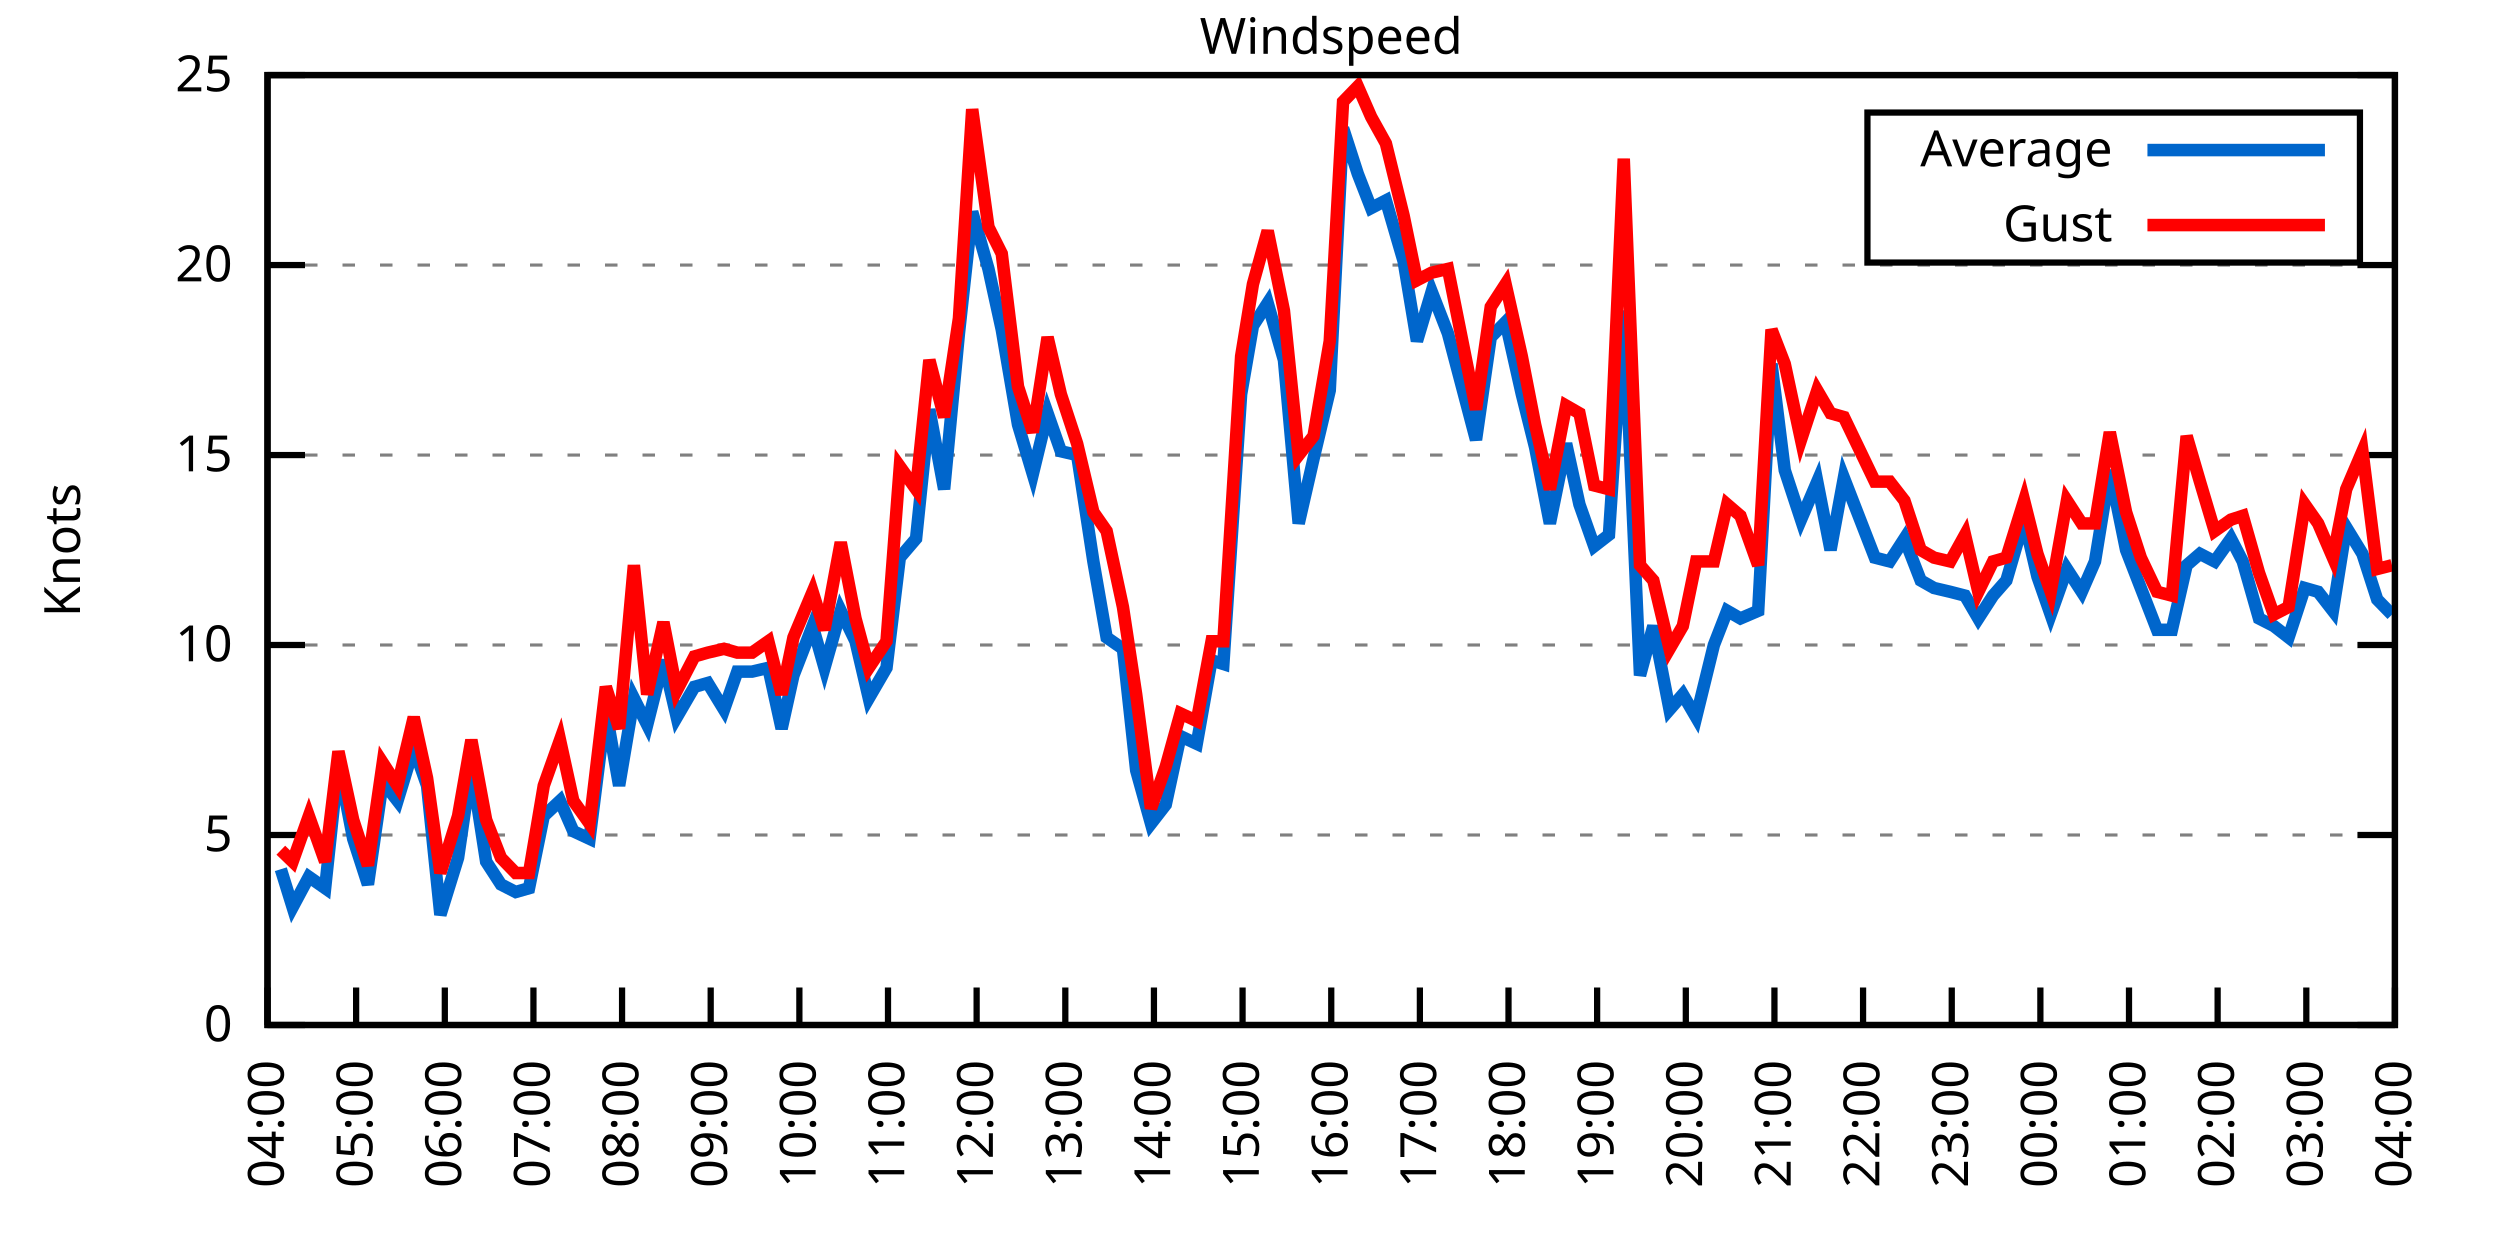
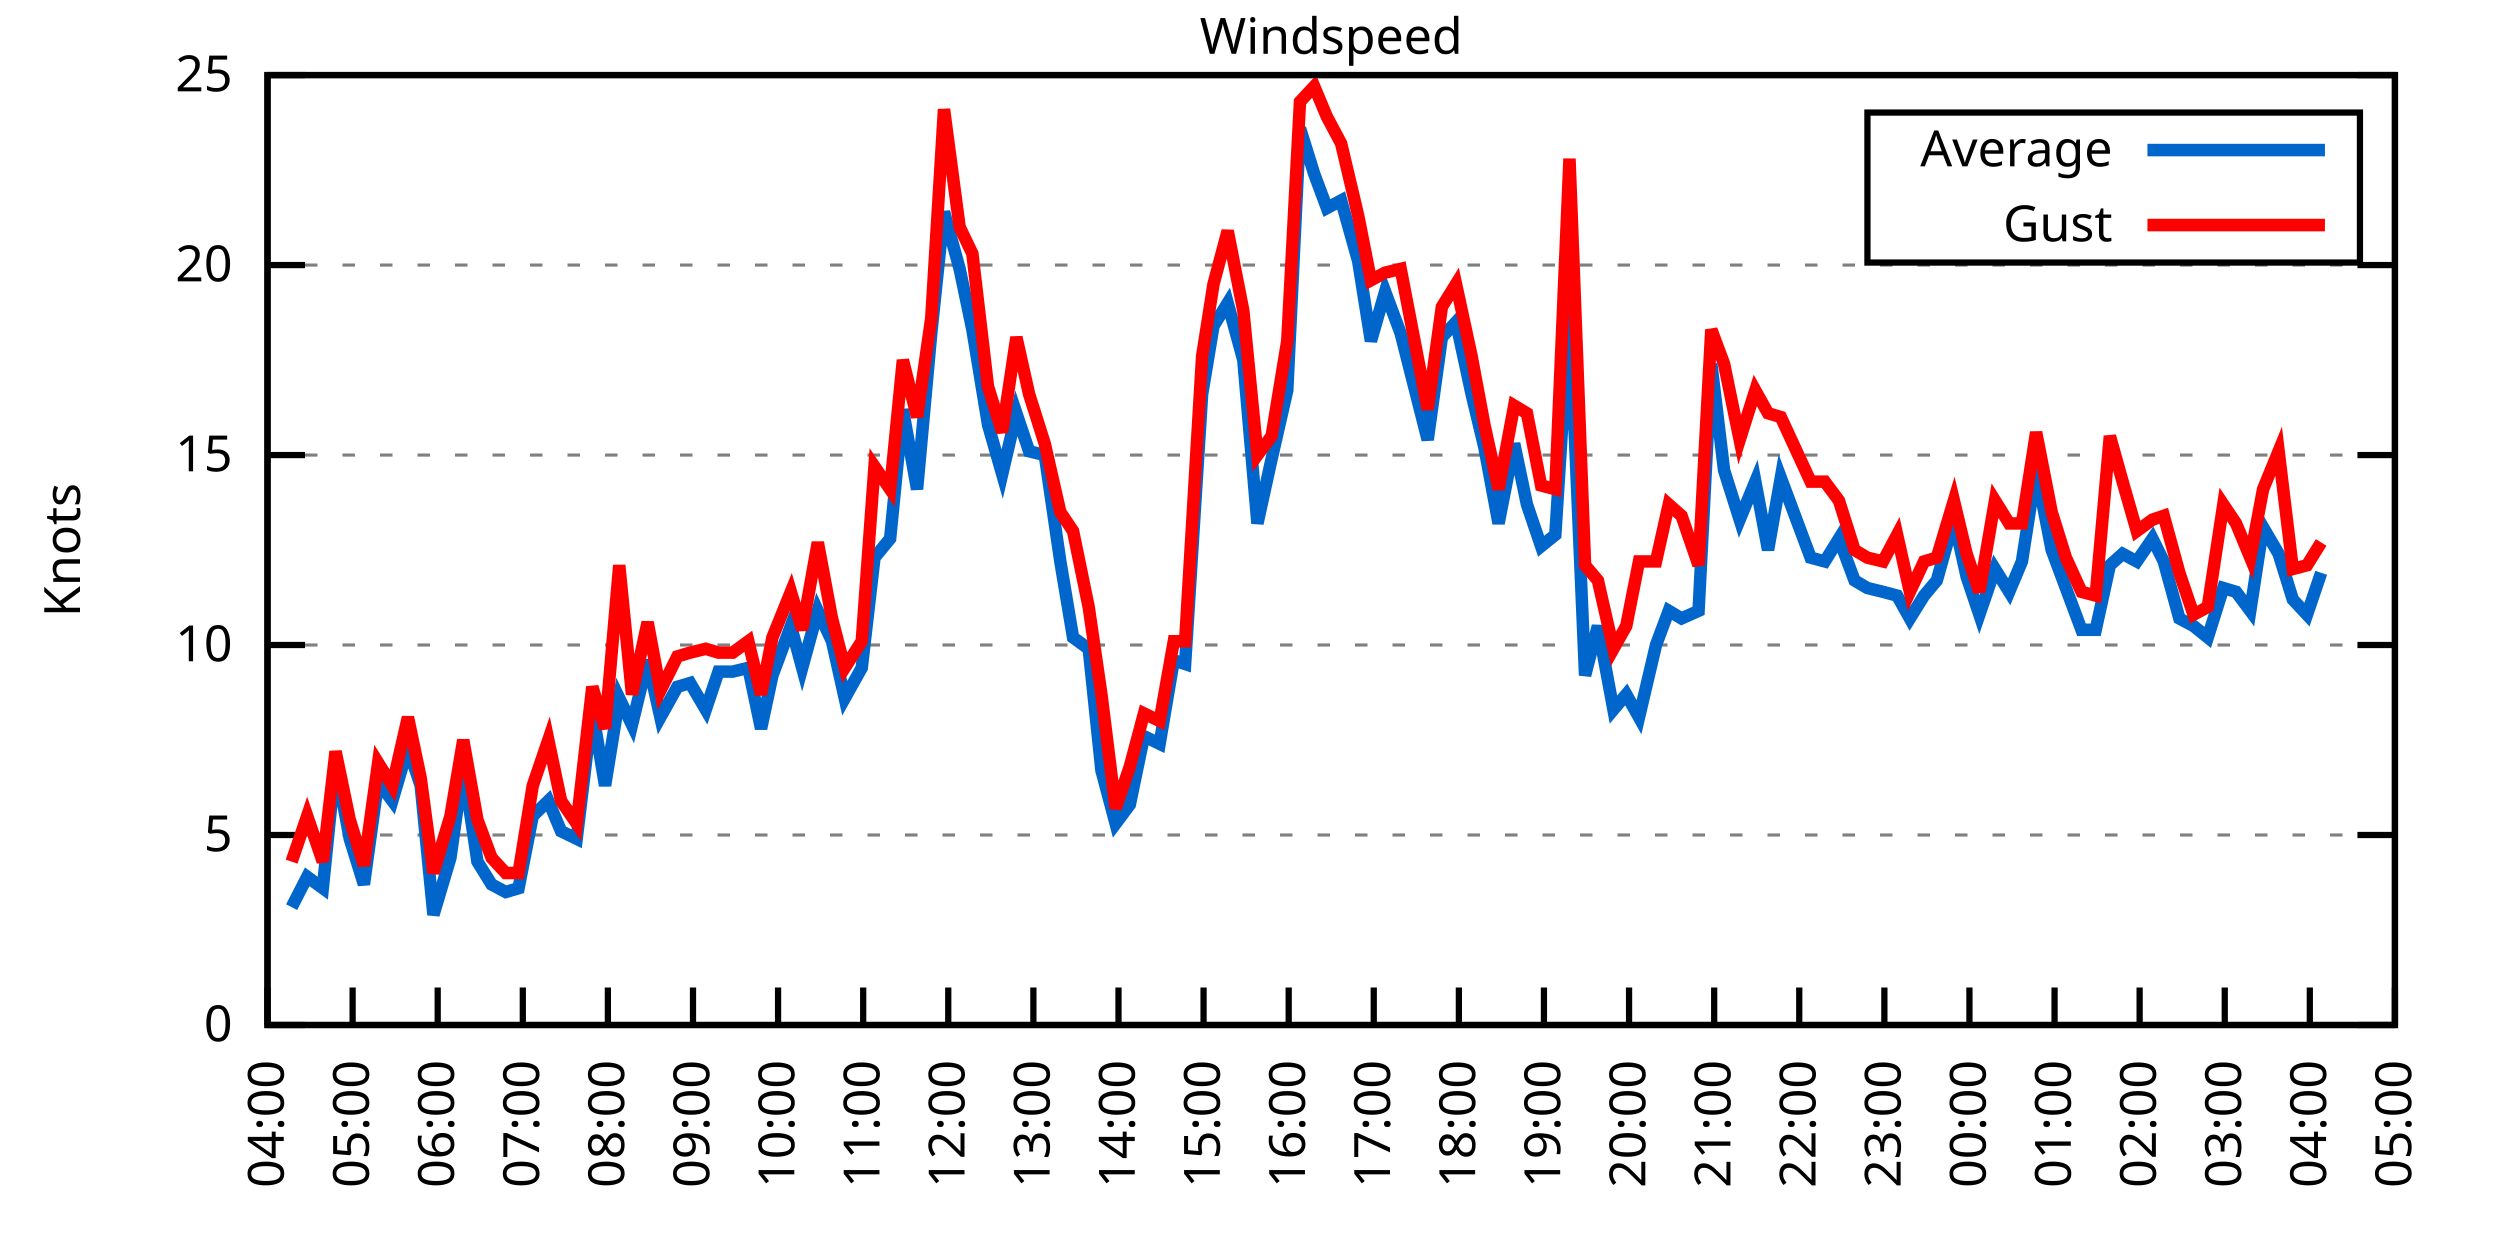
<svg xmlns="http://www.w3.org/2000/svg" xmlns:xlink="http://www.w3.org/1999/xlink" width="400" height="200" viewBox="0 0 400 200">
  <g id="gnuplot_canvas">
    <rect x="0" y="0" width="400" height="200" fill="none" />
    <defs>
      <circle id="gpDot" r="0.5" stroke-width="0.5" stroke="currentColor" />
      <path id="gpPt0" stroke-width="0.333" stroke="currentColor" d="M-1,0 h2 M0,-1 v2" />
      <path id="gpPt1" stroke-width="0.333" stroke="currentColor" d="M-1,-1 L1,1 M1,-1 L-1,1" />
      <path id="gpPt2" stroke-width="0.333" stroke="currentColor" d="M-1,0 L1,0 M0,-1 L0,1 M-1,-1 L1,1 M-1,1 L1,-1" />
      <rect id="gpPt3" stroke-width="0.333" stroke="currentColor" x="-1" y="-1" width="2" height="2" />
      <rect id="gpPt4" stroke-width="0.333" stroke="currentColor" fill="currentColor" x="-1" y="-1" width="2" height="2" />
      <circle id="gpPt5" stroke-width="0.333" stroke="currentColor" cx="0" cy="0" r="1" />
      <use xlink:href="#gpPt5" id="gpPt6" fill="currentColor" stroke="none" />
      <path id="gpPt7" stroke-width="0.333" stroke="currentColor" d="M0,-1.33 L-1.33,0.67 L1.33,0.67 z" />
      <use xlink:href="#gpPt7" id="gpPt8" fill="currentColor" stroke="none" />
      <use xlink:href="#gpPt7" id="gpPt9" stroke="currentColor" transform="rotate(180)" />
      <use xlink:href="#gpPt9" id="gpPt10" fill="currentColor" stroke="none" />
      <use xlink:href="#gpPt3" id="gpPt11" stroke="currentColor" transform="rotate(45)" />
      <use xlink:href="#gpPt11" id="gpPt12" fill="currentColor" stroke="none" />
      <path id="gpPt13" stroke-width="0.333" stroke="currentColor" d="M0,1.330 L1.265,0.411 L0.782,-1.067 L-0.782,-1.076 L-1.265,0.411 z" />
      <use xlink:href="#gpPt13" id="gpPt14" fill="currentColor" stroke="none" />
      <filter id="textbox" filterUnits="objectBoundingBox" x="0" y="0" height="1" width="1">
        <feFlood flood-color="white" flood-opacity="1" result="bgnd" />
        <feComposite in="SourceGraphic" in2="bgnd" operator="atop" />
      </filter>
      <filter id="greybox" filterUnits="objectBoundingBox" x="0" y="0" height="1" width="1">
        <feFlood flood-color="lightgrey" flood-opacity="1" result="grey" />
        <feComposite in="SourceGraphic" in2="grey" operator="atop" />
      </filter>
    </defs>
    <g fill="none" color="white" stroke="currentColor" stroke-width="1.00" stroke-linecap="butt" stroke-linejoin="miter">
</g>
    <g fill="none" color="black" stroke="currentColor" stroke-width="1.00" stroke-linecap="butt" stroke-linejoin="miter">
      <g stroke="none" shape-rendering="crispEdges">
        <polygon fill="rgb(255, 255, 255)" points="42.80,164.00 383.18,164.00 383.18,12.02 42.80,12.02 " />
      </g>
    </g>
    <g fill="none" color="black" stroke="currentColor" stroke-width="1.00" stroke-linecap="butt" stroke-linejoin="miter">
</g>
    <g fill="none" color="black" stroke="black" stroke-width="0.50" stroke-linecap="butt" stroke-linejoin="miter">
</g>
    <g fill="none" color="gray" stroke="currentColor" stroke-width="0.50" stroke-linecap="butt" stroke-linejoin="miter">
      <path stroke="gray" stroke-dasharray="2,4" class="gridline" d="M42.80,164.00 L383.19,164.00  " />
    </g>
    <g fill="none" color="gray" stroke="gray" stroke-width="1.00" stroke-linecap="butt" stroke-linejoin="miter">
</g>
    <g fill="none" color="black" stroke="currentColor" stroke-width="1.00" stroke-linecap="butt" stroke-linejoin="miter">
      <path stroke="black" d="M42.80,164.00 L48.80,164.00 M383.19,164.00 L377.19,164.00  " />
      <g transform="translate(37.20,166.60)" stroke="none" fill="black" font-family="Sans" font-size="8.00" text-anchor="end">
        <text>
          <tspan font-family="Sans"> 0</tspan>
        </text>
      </g>
    </g>
    <g fill="none" color="black" stroke="currentColor" stroke-width="1.00" stroke-linecap="butt" stroke-linejoin="miter">
</g>
    <g fill="none" color="black" stroke="black" stroke-width="0.50" stroke-linecap="butt" stroke-linejoin="miter">
</g>
    <g fill="none" color="gray" stroke="currentColor" stroke-width="0.50" stroke-linecap="butt" stroke-linejoin="miter">
      <path stroke="gray" stroke-dasharray="2,4" class="gridline" d="M42.80,133.60 L383.19,133.60  " />
    </g>
    <g fill="none" color="gray" stroke="gray" stroke-width="1.00" stroke-linecap="butt" stroke-linejoin="miter">
</g>
    <g fill="none" color="black" stroke="currentColor" stroke-width="1.00" stroke-linecap="butt" stroke-linejoin="miter">
      <path stroke="black" d="M42.80,133.60 L48.80,133.60 M383.19,133.60 L377.19,133.60  " />
      <g transform="translate(37.20,136.20)" stroke="none" fill="black" font-family="Sans" font-size="8.00" text-anchor="end">
        <text>
          <tspan font-family="Sans"> 5</tspan>
        </text>
      </g>
    </g>
    <g fill="none" color="black" stroke="currentColor" stroke-width="1.00" stroke-linecap="butt" stroke-linejoin="miter">
</g>
    <g fill="none" color="black" stroke="black" stroke-width="0.50" stroke-linecap="butt" stroke-linejoin="miter">
</g>
    <g fill="none" color="gray" stroke="currentColor" stroke-width="0.50" stroke-linecap="butt" stroke-linejoin="miter">
      <path stroke="gray" stroke-dasharray="2,4" class="gridline" d="M42.80,103.20 L383.19,103.20  " />
    </g>
    <g fill="none" color="gray" stroke="gray" stroke-width="1.00" stroke-linecap="butt" stroke-linejoin="miter">
</g>
    <g fill="none" color="black" stroke="currentColor" stroke-width="1.00" stroke-linecap="butt" stroke-linejoin="miter">
      <path stroke="black" d="M42.80,103.20 L48.80,103.20 M383.19,103.20 L377.19,103.20  " />
      <g transform="translate(37.20,105.80)" stroke="none" fill="black" font-family="Sans" font-size="8.00" text-anchor="end">
        <text>
          <tspan font-family="Sans"> 10</tspan>
        </text>
      </g>
    </g>
    <g fill="none" color="black" stroke="currentColor" stroke-width="1.00" stroke-linecap="butt" stroke-linejoin="miter">
</g>
    <g fill="none" color="black" stroke="black" stroke-width="0.50" stroke-linecap="butt" stroke-linejoin="miter">
</g>
    <g fill="none" color="gray" stroke="currentColor" stroke-width="0.50" stroke-linecap="butt" stroke-linejoin="miter">
      <path stroke="gray" stroke-dasharray="2,4" class="gridline" d="M42.80,72.81 L383.19,72.81  " />
    </g>
    <g fill="none" color="gray" stroke="gray" stroke-width="1.00" stroke-linecap="butt" stroke-linejoin="miter">
</g>
    <g fill="none" color="black" stroke="currentColor" stroke-width="1.00" stroke-linecap="butt" stroke-linejoin="miter">
      <path stroke="black" d="M42.80,72.81 L48.80,72.81 M383.19,72.81 L377.19,72.81  " />
      <g transform="translate(37.20,75.41)" stroke="none" fill="black" font-family="Sans" font-size="8.00" text-anchor="end">
        <text>
          <tspan font-family="Sans"> 15</tspan>
        </text>
      </g>
    </g>
    <g fill="none" color="black" stroke="currentColor" stroke-width="1.00" stroke-linecap="butt" stroke-linejoin="miter">
</g>
    <g fill="none" color="black" stroke="black" stroke-width="0.50" stroke-linecap="butt" stroke-linejoin="miter">
</g>
    <g fill="none" color="gray" stroke="currentColor" stroke-width="0.50" stroke-linecap="butt" stroke-linejoin="miter">
      <path stroke="gray" stroke-dasharray="2,4" class="gridline" d="M42.80,42.41 L383.19,42.41  " />
    </g>
    <g fill="none" color="gray" stroke="gray" stroke-width="1.00" stroke-linecap="butt" stroke-linejoin="miter">
</g>
    <g fill="none" color="black" stroke="currentColor" stroke-width="1.00" stroke-linecap="butt" stroke-linejoin="miter">
      <path stroke="black" d="M42.80,42.41 L48.80,42.41 M383.19,42.41 L377.19,42.41  " />
      <g transform="translate(37.20,45.01)" stroke="none" fill="black" font-family="Sans" font-size="8.00" text-anchor="end">
        <text>
          <tspan font-family="Sans"> 20</tspan>
        </text>
      </g>
    </g>
    <g fill="none" color="black" stroke="currentColor" stroke-width="1.00" stroke-linecap="butt" stroke-linejoin="miter">
</g>
    <g fill="none" color="black" stroke="black" stroke-width="0.50" stroke-linecap="butt" stroke-linejoin="miter">
</g>
    <g fill="none" color="gray" stroke="currentColor" stroke-width="0.50" stroke-linecap="butt" stroke-linejoin="miter">
      <path stroke="gray" stroke-dasharray="2,4" class="gridline" d="M42.80,12.01 L383.19,12.01  " />
    </g>
    <g fill="none" color="gray" stroke="gray" stroke-width="1.00" stroke-linecap="butt" stroke-linejoin="miter">
</g>
    <g fill="none" color="black" stroke="currentColor" stroke-width="1.00" stroke-linecap="butt" stroke-linejoin="miter">
      <path stroke="black" d="M42.80,12.01 L48.80,12.01 M383.19,12.01 L377.19,12.01  " />
      <g transform="translate(37.20,14.61)" stroke="none" fill="black" font-family="Sans" font-size="8.00" text-anchor="end">
        <text>
          <tspan font-family="Sans"> 25</tspan>
        </text>
      </g>
    </g>
    <g fill="none" color="black" stroke="currentColor" stroke-width="1.00" stroke-linecap="butt" stroke-linejoin="miter">
      <path stroke="black" d="M42.80,164.00 L42.80,158.00  " />
      <g transform="translate(45.40,169.60) rotate(270.00)" stroke="none" fill="black" font-family="Sans" font-size="8.00" text-anchor="end">
        <text>
          <tspan font-family="Sans">04:00</tspan>
        </text>
      </g>
    </g>
    <g fill="none" color="black" stroke="currentColor" stroke-width="1.00" stroke-linecap="butt" stroke-linejoin="miter">
-       <path stroke="black" d="M56.98,164.00 L56.98,158.00  " />
-       <g transform="translate(59.58,169.60) rotate(270.00)" stroke="none" fill="black" font-family="Sans" font-size="8.00" text-anchor="end">
+       <path stroke="black" d="M56.42,164.00 L56.42,158.00  " />
+       <g transform="translate(59.02,169.60) rotate(270.00)" stroke="none" fill="black" font-family="Sans" font-size="8.00" text-anchor="end">
        <text>
          <tspan font-family="Sans">05:00</tspan>
        </text>
      </g>
    </g>
    <g fill="none" color="black" stroke="currentColor" stroke-width="1.00" stroke-linecap="butt" stroke-linejoin="miter">
-       <path stroke="black" d="M71.17,164.00 L71.17,158.00  " />
-       <g transform="translate(73.77,169.60) rotate(270.00)" stroke="none" fill="black" font-family="Sans" font-size="8.00" text-anchor="end">
+       <path stroke="black" d="M70.03,164.00 L70.03,158.00  " />
+       <g transform="translate(72.63,169.60) rotate(270.00)" stroke="none" fill="black" font-family="Sans" font-size="8.00" text-anchor="end">
        <text>
          <tspan font-family="Sans">06:00</tspan>
        </text>
      </g>
    </g>
    <g fill="none" color="black" stroke="currentColor" stroke-width="1.00" stroke-linecap="butt" stroke-linejoin="miter">
-       <path stroke="black" d="M85.35,164.00 L85.35,158.00  " />
-       <g transform="translate(87.95,169.60) rotate(270.00)" stroke="none" fill="black" font-family="Sans" font-size="8.00" text-anchor="end">
+       <path stroke="black" d="M83.65,164.00 L83.65,158.00  " />
+       <g transform="translate(86.25,169.60) rotate(270.00)" stroke="none" fill="black" font-family="Sans" font-size="8.00" text-anchor="end">
        <text>
          <tspan font-family="Sans">07:00</tspan>
        </text>
      </g>
    </g>
    <g fill="none" color="black" stroke="currentColor" stroke-width="1.00" stroke-linecap="butt" stroke-linejoin="miter">
-       <path stroke="black" d="M99.53,164.00 L99.53,158.00  " />
-       <g transform="translate(102.13,169.60) rotate(270.00)" stroke="none" fill="black" font-family="Sans" font-size="8.00" text-anchor="end">
+       <path stroke="black" d="M97.26,164.00 L97.26,158.00  " />
+       <g transform="translate(99.86,169.60) rotate(270.00)" stroke="none" fill="black" font-family="Sans" font-size="8.00" text-anchor="end">
        <text>
          <tspan font-family="Sans">08:00</tspan>
        </text>
      </g>
    </g>
    <g fill="none" color="black" stroke="currentColor" stroke-width="1.00" stroke-linecap="butt" stroke-linejoin="miter">
-       <path stroke="black" d="M113.71,164.00 L113.71,158.00  " />
-       <g transform="translate(116.31,169.60) rotate(270.00)" stroke="none" fill="black" font-family="Sans" font-size="8.00" text-anchor="end">
+       <path stroke="black" d="M110.88,164.00 L110.88,158.00  " />
+       <g transform="translate(113.48,169.60) rotate(270.00)" stroke="none" fill="black" font-family="Sans" font-size="8.00" text-anchor="end">
        <text>
          <tspan font-family="Sans">09:00</tspan>
        </text>
      </g>
    </g>
    <g fill="none" color="black" stroke="currentColor" stroke-width="1.00" stroke-linecap="butt" stroke-linejoin="miter">
-       <path stroke="black" d="M127.90,164.00 L127.90,158.00  " />
-       <g transform="translate(130.50,169.60) rotate(270.00)" stroke="none" fill="black" font-family="Sans" font-size="8.00" text-anchor="end">
+       <path stroke="black" d="M124.49,164.00 L124.49,158.00  " />
+       <g transform="translate(127.09,169.60) rotate(270.00)" stroke="none" fill="black" font-family="Sans" font-size="8.00" text-anchor="end">
        <text>
          <tspan font-family="Sans">10:00</tspan>
        </text>
      </g>
    </g>
    <g fill="none" color="black" stroke="currentColor" stroke-width="1.00" stroke-linecap="butt" stroke-linejoin="miter">
-       <path stroke="black" d="M142.08,164.00 L142.08,158.00  " />
-       <g transform="translate(144.68,169.60) rotate(270.00)" stroke="none" fill="black" font-family="Sans" font-size="8.00" text-anchor="end">
+       <path stroke="black" d="M138.11,164.00 L138.11,158.00  " />
+       <g transform="translate(140.71,169.60) rotate(270.00)" stroke="none" fill="black" font-family="Sans" font-size="8.00" text-anchor="end">
        <text>
          <tspan font-family="Sans">11:00</tspan>
        </text>
      </g>
    </g>
    <g fill="none" color="black" stroke="currentColor" stroke-width="1.00" stroke-linecap="butt" stroke-linejoin="miter">
-       <path stroke="black" d="M156.26,164.00 L156.26,158.00  " />
-       <g transform="translate(158.86,169.60) rotate(270.00)" stroke="none" fill="black" font-family="Sans" font-size="8.00" text-anchor="end">
+       <path stroke="black" d="M151.72,164.00 L151.72,158.00  " />
+       <g transform="translate(154.32,169.60) rotate(270.00)" stroke="none" fill="black" font-family="Sans" font-size="8.00" text-anchor="end">
        <text>
          <tspan font-family="Sans">12:00</tspan>
        </text>
      </g>
    </g>
    <g fill="none" color="black" stroke="currentColor" stroke-width="1.00" stroke-linecap="butt" stroke-linejoin="miter">
-       <path stroke="black" d="M170.45,164.00 L170.45,158.00  " />
-       <g transform="translate(173.05,169.60) rotate(270.00)" stroke="none" fill="black" font-family="Sans" font-size="8.00" text-anchor="end">
+       <path stroke="black" d="M165.34,164.00 L165.34,158.00  " />
+       <g transform="translate(167.94,169.60) rotate(270.00)" stroke="none" fill="black" font-family="Sans" font-size="8.00" text-anchor="end">
        <text>
          <tspan font-family="Sans">13:00</tspan>
        </text>
      </g>
    </g>
    <g fill="none" color="black" stroke="currentColor" stroke-width="1.00" stroke-linecap="butt" stroke-linejoin="miter">
-       <path stroke="black" d="M184.63,164.00 L184.63,158.00  " />
-       <g transform="translate(187.23,169.60) rotate(270.00)" stroke="none" fill="black" font-family="Sans" font-size="8.00" text-anchor="end">
+       <path stroke="black" d="M178.96,164.00 L178.96,158.00  " />
+       <g transform="translate(181.56,169.60) rotate(270.00)" stroke="none" fill="black" font-family="Sans" font-size="8.00" text-anchor="end">
        <text>
          <tspan font-family="Sans">14:00</tspan>
        </text>
      </g>
    </g>
    <g fill="none" color="black" stroke="currentColor" stroke-width="1.00" stroke-linecap="butt" stroke-linejoin="miter">
-       <path stroke="black" d="M198.81,164.00 L198.81,158.00  " />
-       <g transform="translate(201.41,169.60) rotate(270.00)" stroke="none" fill="black" font-family="Sans" font-size="8.00" text-anchor="end">
+       <path stroke="black" d="M192.57,164.00 L192.57,158.00  " />
+       <g transform="translate(195.17,169.60) rotate(270.00)" stroke="none" fill="black" font-family="Sans" font-size="8.00" text-anchor="end">
        <text>
          <tspan font-family="Sans">15:00</tspan>
        </text>
      </g>
    </g>
    <g fill="none" color="black" stroke="currentColor" stroke-width="1.00" stroke-linecap="butt" stroke-linejoin="miter">
-       <path stroke="black" d="M213.00,164.00 L213.00,158.00  " />
-       <g transform="translate(215.60,169.60) rotate(270.00)" stroke="none" fill="black" font-family="Sans" font-size="8.00" text-anchor="end">
+       <path stroke="black" d="M206.19,164.00 L206.19,158.00  " />
+       <g transform="translate(208.79,169.60) rotate(270.00)" stroke="none" fill="black" font-family="Sans" font-size="8.00" text-anchor="end">
        <text>
          <tspan font-family="Sans">16:00</tspan>
        </text>
      </g>
    </g>
    <g fill="none" color="black" stroke="currentColor" stroke-width="1.00" stroke-linecap="butt" stroke-linejoin="miter">
-       <path stroke="black" d="M227.18,164.00 L227.18,158.00  " />
-       <g transform="translate(229.78,169.60) rotate(270.00)" stroke="none" fill="black" font-family="Sans" font-size="8.00" text-anchor="end">
+       <path stroke="black" d="M219.80,164.00 L219.80,158.00  " />
+       <g transform="translate(222.40,169.60) rotate(270.00)" stroke="none" fill="black" font-family="Sans" font-size="8.00" text-anchor="end">
        <text>
          <tspan font-family="Sans">17:00</tspan>
        </text>
      </g>
    </g>
    <g fill="none" color="black" stroke="currentColor" stroke-width="1.00" stroke-linecap="butt" stroke-linejoin="miter">
-       <path stroke="black" d="M241.36,164.00 L241.36,158.00  " />
-       <g transform="translate(243.96,169.60) rotate(270.00)" stroke="none" fill="black" font-family="Sans" font-size="8.00" text-anchor="end">
+       <path stroke="black" d="M233.42,164.00 L233.42,158.00  " />
+       <g transform="translate(236.02,169.60) rotate(270.00)" stroke="none" fill="black" font-family="Sans" font-size="8.00" text-anchor="end">
        <text>
          <tspan font-family="Sans">18:00</tspan>
        </text>
      </g>
    </g>
    <g fill="none" color="black" stroke="currentColor" stroke-width="1.00" stroke-linecap="butt" stroke-linejoin="miter">
-       <path stroke="black" d="M255.54,164.00 L255.54,158.00  " />
-       <g transform="translate(258.14,169.60) rotate(270.00)" stroke="none" fill="black" font-family="Sans" font-size="8.00" text-anchor="end">
+       <path stroke="black" d="M247.03,164.00 L247.03,158.00  " />
+       <g transform="translate(249.63,169.60) rotate(270.00)" stroke="none" fill="black" font-family="Sans" font-size="8.00" text-anchor="end">
        <text>
          <tspan font-family="Sans">19:00</tspan>
        </text>
      </g>
    </g>
    <g fill="none" color="black" stroke="currentColor" stroke-width="1.00" stroke-linecap="butt" stroke-linejoin="miter">
-       <path stroke="black" d="M269.73,164.00 L269.73,158.00  " />
-       <g transform="translate(272.33,169.60) rotate(270.00)" stroke="none" fill="black" font-family="Sans" font-size="8.00" text-anchor="end">
+       <path stroke="black" d="M260.65,164.00 L260.65,158.00  " />
+       <g transform="translate(263.25,169.60) rotate(270.00)" stroke="none" fill="black" font-family="Sans" font-size="8.00" text-anchor="end">
        <text>
          <tspan font-family="Sans">20:00</tspan>
        </text>
      </g>
    </g>
    <g fill="none" color="black" stroke="currentColor" stroke-width="1.00" stroke-linecap="butt" stroke-linejoin="miter">
-       <path stroke="black" d="M283.91,164.00 L283.91,158.00  " />
-       <g transform="translate(286.51,169.60) rotate(270.00)" stroke="none" fill="black" font-family="Sans" font-size="8.00" text-anchor="end">
+       <path stroke="black" d="M274.27,164.00 L274.27,158.00  " />
+       <g transform="translate(276.87,169.60) rotate(270.00)" stroke="none" fill="black" font-family="Sans" font-size="8.00" text-anchor="end">
        <text>
          <tspan font-family="Sans">21:00</tspan>
        </text>
      </g>
    </g>
    <g fill="none" color="black" stroke="currentColor" stroke-width="1.00" stroke-linecap="butt" stroke-linejoin="miter">
-       <path stroke="black" d="M298.09,164.00 L298.09,158.00  " />
-       <g transform="translate(300.69,169.60) rotate(270.00)" stroke="none" fill="black" font-family="Sans" font-size="8.00" text-anchor="end">
+       <path stroke="black" d="M287.88,164.00 L287.88,158.00  " />
+       <g transform="translate(290.48,169.60) rotate(270.00)" stroke="none" fill="black" font-family="Sans" font-size="8.00" text-anchor="end">
        <text>
          <tspan font-family="Sans">22:00</tspan>
        </text>
      </g>
    </g>
    <g fill="none" color="black" stroke="currentColor" stroke-width="1.00" stroke-linecap="butt" stroke-linejoin="miter">
-       <path stroke="black" d="M312.28,164.00 L312.28,158.00  " />
-       <g transform="translate(314.88,169.60) rotate(270.00)" stroke="none" fill="black" font-family="Sans" font-size="8.00" text-anchor="end">
+       <path stroke="black" d="M301.50,164.00 L301.50,158.00  " />
+       <g transform="translate(304.10,169.60) rotate(270.00)" stroke="none" fill="black" font-family="Sans" font-size="8.00" text-anchor="end">
        <text>
          <tspan font-family="Sans">23:00</tspan>
        </text>
      </g>
    </g>
    <g fill="none" color="black" stroke="currentColor" stroke-width="1.00" stroke-linecap="butt" stroke-linejoin="miter">
-       <path stroke="black" d="M326.46,164.00 L326.46,158.00  " />
-       <g transform="translate(329.06,169.60) rotate(270.00)" stroke="none" fill="black" font-family="Sans" font-size="8.00" text-anchor="end">
+       <path stroke="black" d="M315.11,164.00 L315.11,158.00  " />
+       <g transform="translate(317.71,169.60) rotate(270.00)" stroke="none" fill="black" font-family="Sans" font-size="8.00" text-anchor="end">
        <text>
          <tspan font-family="Sans">00:00</tspan>
        </text>
      </g>
    </g>
    <g fill="none" color="black" stroke="currentColor" stroke-width="1.00" stroke-linecap="butt" stroke-linejoin="miter">
-       <path stroke="black" d="M340.64,164.00 L340.64,158.00  " />
-       <g transform="translate(343.24,169.60) rotate(270.00)" stroke="none" fill="black" font-family="Sans" font-size="8.00" text-anchor="end">
+       <path stroke="black" d="M328.73,164.00 L328.73,158.00  " />
+       <g transform="translate(331.33,169.60) rotate(270.00)" stroke="none" fill="black" font-family="Sans" font-size="8.00" text-anchor="end">
        <text>
          <tspan font-family="Sans">01:00</tspan>
        </text>
      </g>
    </g>
    <g fill="none" color="black" stroke="currentColor" stroke-width="1.00" stroke-linecap="butt" stroke-linejoin="miter">
-       <path stroke="black" d="M354.82,164.00 L354.82,158.00  " />
-       <g transform="translate(357.42,169.60) rotate(270.00)" stroke="none" fill="black" font-family="Sans" font-size="8.00" text-anchor="end">
+       <path stroke="black" d="M342.34,164.00 L342.34,158.00  " />
+       <g transform="translate(344.94,169.60) rotate(270.00)" stroke="none" fill="black" font-family="Sans" font-size="8.00" text-anchor="end">
        <text>
          <tspan font-family="Sans">02:00</tspan>
        </text>
      </g>
    </g>
    <g fill="none" color="black" stroke="currentColor" stroke-width="1.00" stroke-linecap="butt" stroke-linejoin="miter">
-       <path stroke="black" d="M369.01,164.00 L369.01,158.00  " />
-       <g transform="translate(371.61,169.60) rotate(270.00)" stroke="none" fill="black" font-family="Sans" font-size="8.00" text-anchor="end">
+       <path stroke="black" d="M355.96,164.00 L355.96,158.00  " />
+       <g transform="translate(358.56,169.60) rotate(270.00)" stroke="none" fill="black" font-family="Sans" font-size="8.00" text-anchor="end">
        <text>
          <tspan font-family="Sans">03:00</tspan>
+         </text>
+       </g>
+     </g>
+     <g fill="none" color="black" stroke="currentColor" stroke-width="1.00" stroke-linecap="butt" stroke-linejoin="miter">
+       <path stroke="black" d="M369.57,164.00 L369.57,158.00  " />
+       <g transform="translate(372.17,169.60) rotate(270.00)" stroke="none" fill="black" font-family="Sans" font-size="8.00" text-anchor="end">
+         <text>
+           <tspan font-family="Sans">04:00</tspan>
        </text>
      </g>
    </g>
    <g fill="none" color="black" stroke="currentColor" stroke-width="1.00" stroke-linecap="butt" stroke-linejoin="miter">
      <path stroke="black" d="M383.19,164.00 L383.19,158.00  " />
      <g transform="translate(385.79,169.60) rotate(270.00)" stroke="none" fill="black" font-family="Sans" font-size="8.00" text-anchor="end">
        <text>
-           <tspan font-family="Sans">04:00</tspan>
+           <tspan font-family="Sans">05:00</tspan>
        </text>
      </g>
    </g>
    <g fill="none" color="black" stroke="currentColor" stroke-width="1.00" stroke-linecap="butt" stroke-linejoin="miter">
</g>
    <g fill="none" color="black" stroke="currentColor" stroke-width="1.00" stroke-linecap="butt" stroke-linejoin="miter">
      <path stroke="black" d="M42.80,12.01 L42.80,164.00 L383.19,164.00 L383.19,12.01 L42.80,12.01 Z  " />
    </g>
    <g fill="none" color="black" stroke="currentColor" stroke-width="1.00" stroke-linecap="butt" stroke-linejoin="miter">
</g>
    <g fill="none" color="black" stroke="currentColor" stroke-width="1.00" stroke-linecap="butt" stroke-linejoin="miter">
      <path stroke="black" d="M298.79,42.01 L298.79,18.01 L377.59,18.01 L377.59,42.01 L298.79,42.01 Z  " />
    </g>
    <g id="Windspeed_plot_1">
      <g fill="none" color="white" stroke="black" stroke-width="2.00" stroke-linecap="butt" stroke-linejoin="miter">
</g>
      <g fill="none" color="black" stroke="currentColor" stroke-width="2.00" stroke-linecap="butt" stroke-linejoin="miter">
        <g transform="translate(337.99,26.61)" stroke="none" fill="black" font-family="Sans" font-size="8.00" text-anchor="end">
          <text>
            <tspan font-family="Sans">Average</tspan>
          </text>
        </g>
      </g>
      <g fill="none" color="black" stroke="currentColor" stroke-width="2.00" stroke-linecap="butt" stroke-linejoin="miter">
-         <path stroke="rgb(  0, 102, 204)" d="M343.59,24.01 L371.99,24.01 M44.93,139.07 L46.82,145.15 L49.42,140.29 L52.02,142.11 L54.15,122.05 L56.51,134.21   L58.87,141.51 L61.24,125.09 L63.60,128.13 L66.20,119.62 L68.33,125.70 L70.46,146.37 L73.29,137.25 L75.42,122.66   L77.78,137.86 L80.15,141.51 L82.51,142.72 L84.64,142.11 L87.00,130.56 L89.60,128.13 L91.73,132.99 L94.33,134.21   L96.93,113.54 L99.06,125.70 L101.42,111.72 L103.55,115.97 L106.15,105.64 L108.28,114.76 L111.11,109.89 L113.24,109.28   L115.84,113.54 L117.97,107.46 L120.33,107.46 L122.93,106.85 L125.06,116.58 L126.95,108.07 L130.02,100.16 L131.92,106.85   L134.52,97.73 L136.88,102.60 L139.01,111.72 L141.84,106.85 L143.97,89.22 L146.57,86.18 L148.70,65.51 L151.06,78.28   L153.43,53.35 L155.55,33.90 L158.15,43.02 L160.28,52.74 L162.88,67.94 L165.25,75.85 L167.61,66.12 L169.74,72.20   L172.34,72.81 L174.94,89.83 L177.06,101.99 L179.67,103.81 L181.79,123.27 L184.16,131.78 L186.52,128.74 L188.88,117.80   L191.48,119.01 L193.85,105.64 L195.74,106.24 L198.58,63.08 L200.47,52.14 L202.83,48.49 L205.43,57.61 L207.79,83.75   L210.16,73.41 L212.76,62.47 L214.89,20.52 L217.25,27.82 L219.38,33.29 L221.74,32.07 L224.58,41.80 L226.71,54.57   L229.07,46.66 L231.67,53.35 L236.16,70.37 L238.52,53.96 L240.89,51.53 L243.49,63.08 L245.62,71.59 L247.98,83.75   L250.58,70.98 L252.71,80.71 L255.07,87.40 L257.43,85.57 L259.80,49.70 L262.40,108.07 L264.53,100.16 L267.13,113.54   L269.25,111.11 L271.38,114.76 L274.22,103.20 L276.35,97.73 L278.47,98.95 L281.31,97.73 L283.44,58.21 L285.56,75.24   L288.16,83.14 L290.76,77.06 L292.89,88.00 L295.02,76.45 L299.98,89.22 L302.35,89.83 L304.71,86.18 L307.31,92.87   L309.44,94.08 L312.04,94.69 L314.40,95.30 L316.53,98.95 L318.89,95.30 L321.02,92.87 L323.86,83.14 L325.99,92.26   L328.11,98.34 L330.71,91.04 L333.08,94.69 L335.20,89.83 L337.57,75.24 L340.17,88.00 L342.53,94.08 L345.13,100.77   L347.50,100.77 L349.86,90.44 L351.99,88.61 L354.35,89.83 L356.95,86.18 L358.84,89.83 L361.44,98.95 L363.81,100.16   L366.17,101.99 L368.77,94.08 L370.90,94.69 L373.26,97.73 L375.39,84.36 L377.99,88.61 L380.35,95.91 L382.72,98.34    " />
+         <path stroke="rgb(  0, 102, 204)" d="M343.59,24.01 L371.99,24.01 M46.66,145.15 L49.15,140.29 L51.65,142.11 L53.69,122.05 L55.96,134.21 L58.23,141.51   L60.50,125.09 L62.77,128.13 L65.27,119.62 L67.31,125.70 L69.35,146.37 L72.07,137.25 L74.12,122.66 L76.39,137.86   L78.65,141.51 L80.92,142.72 L82.97,142.11 L85.24,130.56 L87.73,128.13 L89.77,132.99 L92.27,134.21 L94.77,113.54   L96.81,125.70 L99.08,111.72 L101.12,115.97 L103.62,105.64 L105.66,114.76 L108.38,109.89 L110.42,109.28 L112.92,113.54   L114.96,107.46 L117.23,107.46 L119.73,106.85 L121.77,116.58 L123.59,108.07 L126.54,100.16 L128.35,106.85 L130.85,97.73   L133.12,102.60 L135.16,111.72 L137.88,106.85 L139.92,89.22 L142.42,86.18 L144.46,65.51 L146.73,78.28 L149.00,53.35   L151.04,33.90 L153.54,43.02 L155.58,52.74 L158.08,67.94 L160.35,75.85 L162.62,66.12 L164.66,72.20 L167.16,72.81   L169.65,89.83 L171.69,101.99 L174.19,103.81 L176.23,123.27 L178.50,131.78 L180.77,128.74 L183.04,117.80 L185.54,119.01   L187.81,105.64 L189.62,106.24 L192.34,63.08 L194.16,52.14 L196.43,48.49 L198.93,57.61 L201.19,83.75 L203.46,73.41   L205.96,62.47 L208.00,20.52 L210.27,27.82 L212.31,33.29 L214.58,32.07 L217.31,41.80 L219.35,54.57 L221.62,46.66   L224.11,53.35 L228.43,70.37 L230.70,53.96 L232.96,51.53 L235.46,63.08 L237.50,71.59 L239.77,83.75 L242.27,70.98   L244.31,80.71 L246.58,87.40 L248.85,85.57 L251.12,49.70 L253.61,108.07 L255.66,100.16 L258.15,113.54 L260.20,111.11   L262.24,114.76 L264.96,103.20 L267.00,97.73 L269.05,98.95 L271.77,97.73 L273.81,58.21 L275.85,75.24 L278.35,83.14   L280.85,77.06 L282.89,88.00 L284.93,76.45 L289.70,89.22 L291.97,89.83 L294.23,86.18 L296.73,92.87 L298.77,94.08   L301.27,94.69 L303.54,95.30 L305.58,98.95 L307.85,95.30 L309.89,92.87 L312.62,83.14 L314.66,92.26 L316.70,98.34   L319.20,91.04 L321.47,94.69 L323.51,89.83 L325.78,75.24 L328.27,88.00 L330.54,94.08 L333.04,100.77 L335.31,100.77   L337.58,90.44 L339.62,88.61 L341.89,89.83 L344.39,86.18 L346.20,89.83 L348.70,98.95 L350.97,100.16 L353.24,101.99   L355.73,94.08 L357.77,94.69 L360.04,97.73 L362.09,84.36 L364.58,88.61 L366.85,95.91 L369.12,98.34 L371.39,91.65    " />
      </g>
    </g>
    <g id="Windspeed_plot_2">
      <g fill="none" color="black" stroke="currentColor" stroke-width="2.00" stroke-linecap="butt" stroke-linejoin="miter">
        <g transform="translate(337.99,38.61)" stroke="none" fill="black" font-family="Sans" font-size="8.00" text-anchor="end">
          <text>
            <tspan font-family="Sans">Gust</tspan>
          </text>
        </g>
      </g>
      <g fill="none" color="black" stroke="currentColor" stroke-width="2.00" stroke-linecap="butt" stroke-linejoin="miter">
-         <path stroke="rgb(255,   0,   0)" d="M343.59,36.01 L371.99,36.01 M44.93,136.03 L46.82,137.86 L49.42,130.56 L52.02,137.86 L54.15,120.23 L56.51,131.17   L58.87,138.47 L61.24,122.05 L63.60,125.70 L66.20,114.76 L68.33,124.48 L70.46,139.68 L73.29,130.56 L75.42,118.40   L77.78,131.17 L80.15,137.25 L82.51,139.68 L84.64,139.68 L87.00,125.70 L89.60,118.40 L91.73,128.13 L94.33,131.78   L96.93,109.89 L99.06,116.58 L101.42,90.44 L103.55,111.11 L106.15,99.56 L108.28,110.50 L111.11,105.03 L113.24,104.42   L115.84,103.81 L117.97,104.42 L120.33,104.42 L122.93,102.60 L125.06,111.11 L126.95,101.99 L130.02,94.69 L131.92,100.77   L134.52,86.79 L136.88,98.95 L139.01,106.85 L141.84,102.60 L143.97,74.63 L146.57,78.28 L148.70,57.61 L151.06,66.73   L153.43,50.92 L155.55,17.48 L158.15,36.33 L160.28,40.58 L162.88,61.86 L165.25,69.16 L167.61,53.96 L169.74,63.08   L172.34,70.98 L174.94,81.93 L177.06,84.97 L179.67,97.12 L181.79,111.11 L184.16,129.35 L186.52,122.66 L188.88,114.15   L191.48,115.36 L193.85,102.60 L195.74,102.60 L198.58,57.00 L200.47,45.45 L202.83,36.94 L205.43,49.70 L207.79,72.81   L210.16,69.77 L212.76,54.57 L214.89,16.27 L217.25,13.83 L219.38,18.70 L221.74,22.95 L224.58,34.50 L226.71,44.84   L229.07,43.62 L231.67,43.02 L236.16,65.51 L238.52,49.10 L240.89,45.45 L243.49,57.00 L245.62,67.94 L247.98,78.28   L250.58,64.90 L252.71,66.12 L255.07,77.67 L257.43,78.28 L259.80,25.39 L262.40,90.44 L264.53,92.87 L267.13,103.81   L269.25,100.16 L271.38,89.83 L274.22,89.83 L276.35,80.71 L278.47,82.53 L281.31,90.44 L283.44,52.74 L285.56,58.21   L288.16,70.37 L290.76,62.47 L292.89,66.12 L295.02,66.73 L299.98,77.06 L302.35,77.06 L304.71,80.10 L307.31,88.00   L309.44,89.22 L312.04,89.83 L314.40,85.57 L316.53,94.69 L318.89,89.83 L321.02,89.22 L323.86,80.10 L325.99,88.61   L328.11,94.69 L330.71,80.10 L333.08,83.75 L335.20,83.75 L337.57,69.16 L340.17,81.93 L342.53,89.22 L345.13,94.69   L347.50,95.30 L349.86,69.77 L351.99,77.06 L354.35,84.97 L356.95,83.14 L358.84,82.53 L361.44,91.65 L363.81,98.34   L366.17,97.12 L368.77,80.71 L370.90,83.75 L373.26,89.22 L375.39,78.28 L377.99,72.20 L380.35,91.04 L382.72,90.44    " />
+         <path stroke="rgb(255,   0,   0)" d="M343.59,36.01 L371.99,36.01 M46.66,137.86 L49.15,130.56 L51.65,137.86 L53.69,120.23 L55.96,131.17 L58.23,138.47   L60.50,122.05 L62.77,125.70 L65.27,114.76 L67.31,124.48 L69.35,139.68 L72.07,130.56 L74.12,118.40 L76.39,131.17   L78.65,137.25 L80.92,139.68 L82.97,139.68 L85.24,125.70 L87.73,118.40 L89.77,128.13 L92.27,131.78 L94.77,109.89   L96.81,116.58 L99.08,90.44 L101.12,111.11 L103.62,99.56 L105.66,110.50 L108.38,105.03 L110.42,104.42 L112.92,103.81   L114.96,104.42 L117.23,104.42 L119.73,102.60 L121.77,111.11 L123.59,101.99 L126.54,94.69 L128.35,100.77 L130.85,86.79   L133.12,98.95 L135.16,106.85 L137.88,102.60 L139.92,74.63 L142.42,78.28 L144.46,57.61 L146.73,66.73 L149.00,50.92   L151.04,17.48 L153.54,36.33 L155.58,40.58 L158.08,61.86 L160.35,69.16 L162.62,53.96 L164.66,63.08 L167.16,70.98   L169.65,81.93 L171.69,84.97 L174.19,97.12 L176.23,111.11 L178.50,129.35 L180.77,122.66 L183.04,114.15 L185.54,115.36   L187.81,102.60 L189.62,102.60 L192.34,57.00 L194.16,45.45 L196.43,36.94 L198.93,49.70 L201.19,72.81 L203.46,69.77   L205.96,54.57 L208.00,16.27 L210.27,13.83 L212.31,18.70 L214.58,22.95 L217.31,34.50 L219.35,44.84 L221.62,43.62   L224.11,43.02 L228.43,65.51 L230.70,49.10 L232.96,45.45 L235.46,57.00 L237.50,67.94 L239.77,78.28 L242.27,64.90   L244.31,66.12 L246.58,77.67 L248.85,78.28 L251.12,25.39 L253.61,90.44 L255.66,92.87 L258.15,103.81 L260.20,100.16   L262.24,89.83 L264.96,89.83 L267.00,80.71 L269.05,82.53 L271.77,90.44 L273.81,52.74 L275.85,58.21 L278.35,70.37   L280.85,62.47 L282.89,66.12 L284.93,66.73 L289.70,77.06 L291.97,77.06 L294.23,80.10 L296.73,88.00 L298.77,89.22   L301.27,89.83 L303.54,85.57 L305.58,94.69 L307.85,89.83 L309.89,89.22 L312.62,80.10 L314.66,88.61 L316.70,94.69   L319.20,80.10 L321.47,83.75 L323.51,83.75 L325.78,69.16 L328.27,81.93 L330.54,89.22 L333.04,94.69 L335.31,95.30   L337.58,69.77 L339.62,77.06 L341.89,84.97 L344.39,83.14 L346.20,82.53 L348.70,91.65 L350.97,98.34 L353.24,97.12   L355.73,80.71 L357.77,83.75 L360.04,89.22 L362.09,78.28 L364.58,72.20 L366.85,91.04 L369.12,90.44 L371.39,86.79    " />
      </g>
    </g>
    <g fill="none" color="black" stroke="currentColor" stroke-width="2.00" stroke-linecap="butt" stroke-linejoin="miter">
</g>
    <g fill="none" color="black" stroke="black" stroke-width="1.00" stroke-linecap="butt" stroke-linejoin="miter">
</g>
    <g fill="none" color="black" stroke="currentColor" stroke-width="1.00" stroke-linecap="butt" stroke-linejoin="miter">
      <path stroke="black" d="M42.80,12.01 L42.80,164.00 L383.19,164.00 L383.19,12.01 L42.80,12.01 Z  " />
      <g transform="translate(12.80,88.01) rotate(270.00)" stroke="none" fill="black" font-family="Sans" font-size="8.00" text-anchor="middle">
        <text>
          <tspan font-family="Sans">Knots</tspan>
        </text>
      </g>
    </g>
    <g fill="none" color="black" stroke="currentColor" stroke-width="1.00" stroke-linecap="butt" stroke-linejoin="miter">
</g>
    <g fill="none" color="black" stroke="currentColor" stroke-width="1.00" stroke-linecap="butt" stroke-linejoin="miter">
      <g transform="translate(212.99,8.61)" stroke="none" fill="black" font-family="Sans" font-size="8.00" text-anchor="middle">
        <text>
          <tspan font-family="Sans">Windspeed</tspan>
        </text>
      </g>
    </g>
    <g fill="none" color="black" stroke="currentColor" stroke-width="1.00" stroke-linecap="butt" stroke-linejoin="miter">
</g>
  </g>
</svg>
